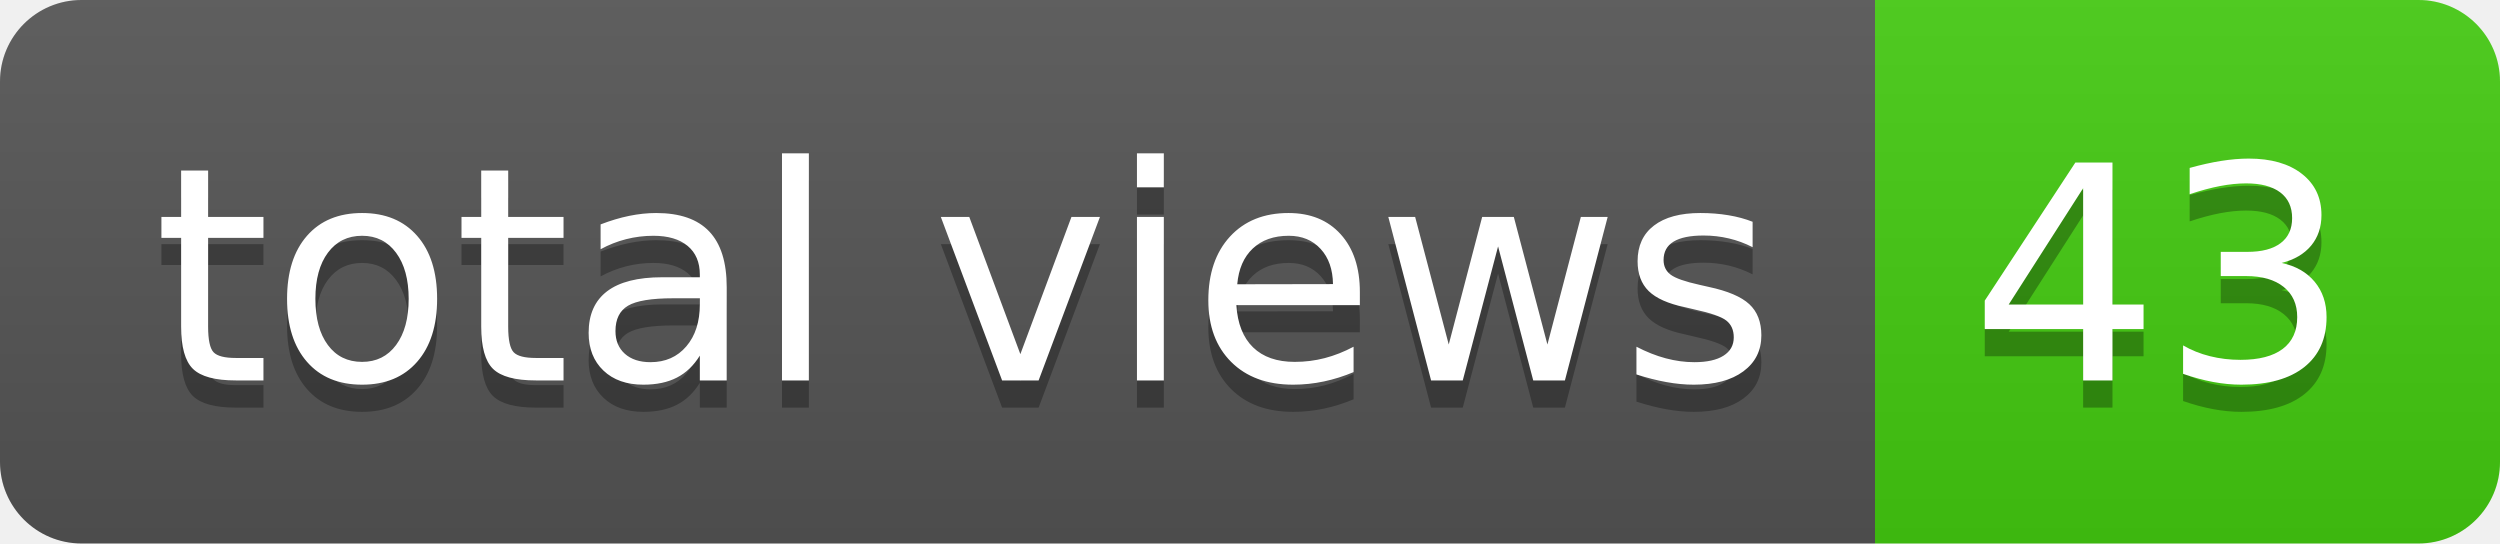
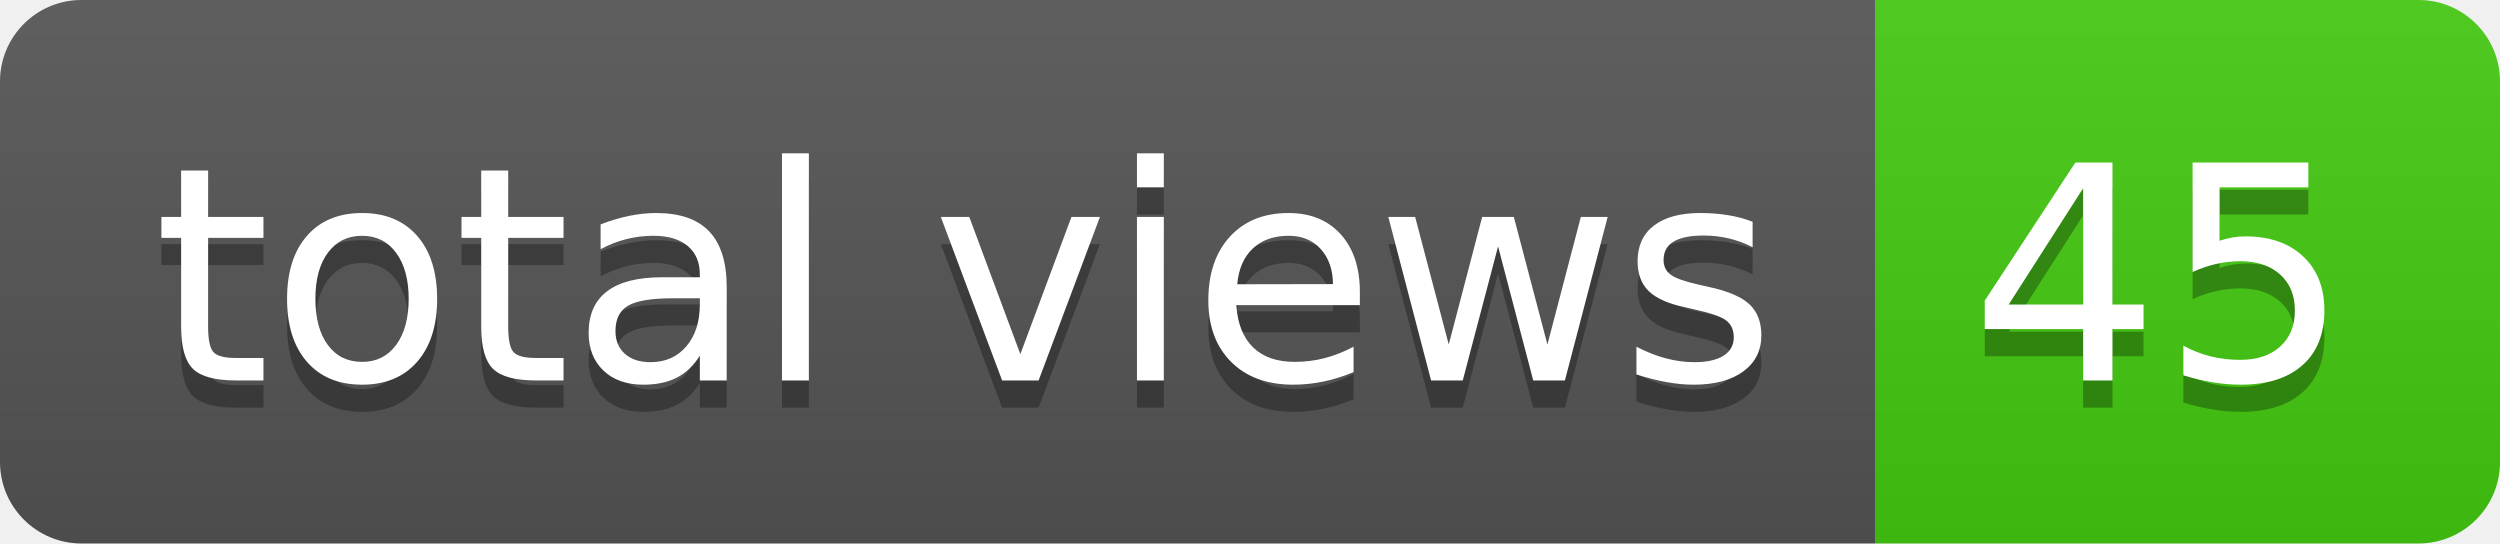
- <svg xmlns="http://www.w3.org/2000/svg" width="92" height="20" role="img" aria-label="total views: 43">
+ <svg xmlns="http://www.w3.org/2000/svg" width="92" height="20" role="img" aria-label="total views: 45">
  <linearGradient id="s" x2="0" y2="100%">
    <stop offset="0" stop-color="#bbb" stop-opacity=".1" />
    <stop offset="1" stop-opacity=".1" />
  </linearGradient>
  <clipPath id="r">
    <rect width="92" height="20" rx="3" fill="#fff" />
  </clipPath>
  <g clip-path="url(#r)">
    <rect width="69" height="20" fill="#555" />
    <rect x="69" width="23" height="20" fill="#4c1" />
    <rect width="92" height="20" fill="url(#s)" />
  </g>
  <g fill="#fff" text-anchor="middle" font-family="Verdana,Geneva,DejaVu Sans,sans-serif" text-rendering="geometricPrecision" font-size="110">
    <text aria-hidden="true" x="355" y="150" fill="#010101" fill-opacity=".3" transform="scale(.1)" textLength="590">total views</text>
    <text x="355" y="140" transform="scale(.1)" fill="#fff" textLength="590">total views</text>
-     <text aria-hidden="true" x="795" y="150" fill="#010101" fill-opacity=".3" transform="scale(.1)" textLength="130">43</text>
-     <text x="795" y="140" transform="scale(.1)" fill="#fff" textLength="130">43</text>
+     <text aria-hidden="true" x="795" y="150" fill="#010101" fill-opacity=".3" transform="scale(.1)" textLength="130">45</text>
+     <text x="795" y="140" transform="scale(.1)" fill="#fff" textLength="130">45</text>
  </g>
</svg>
